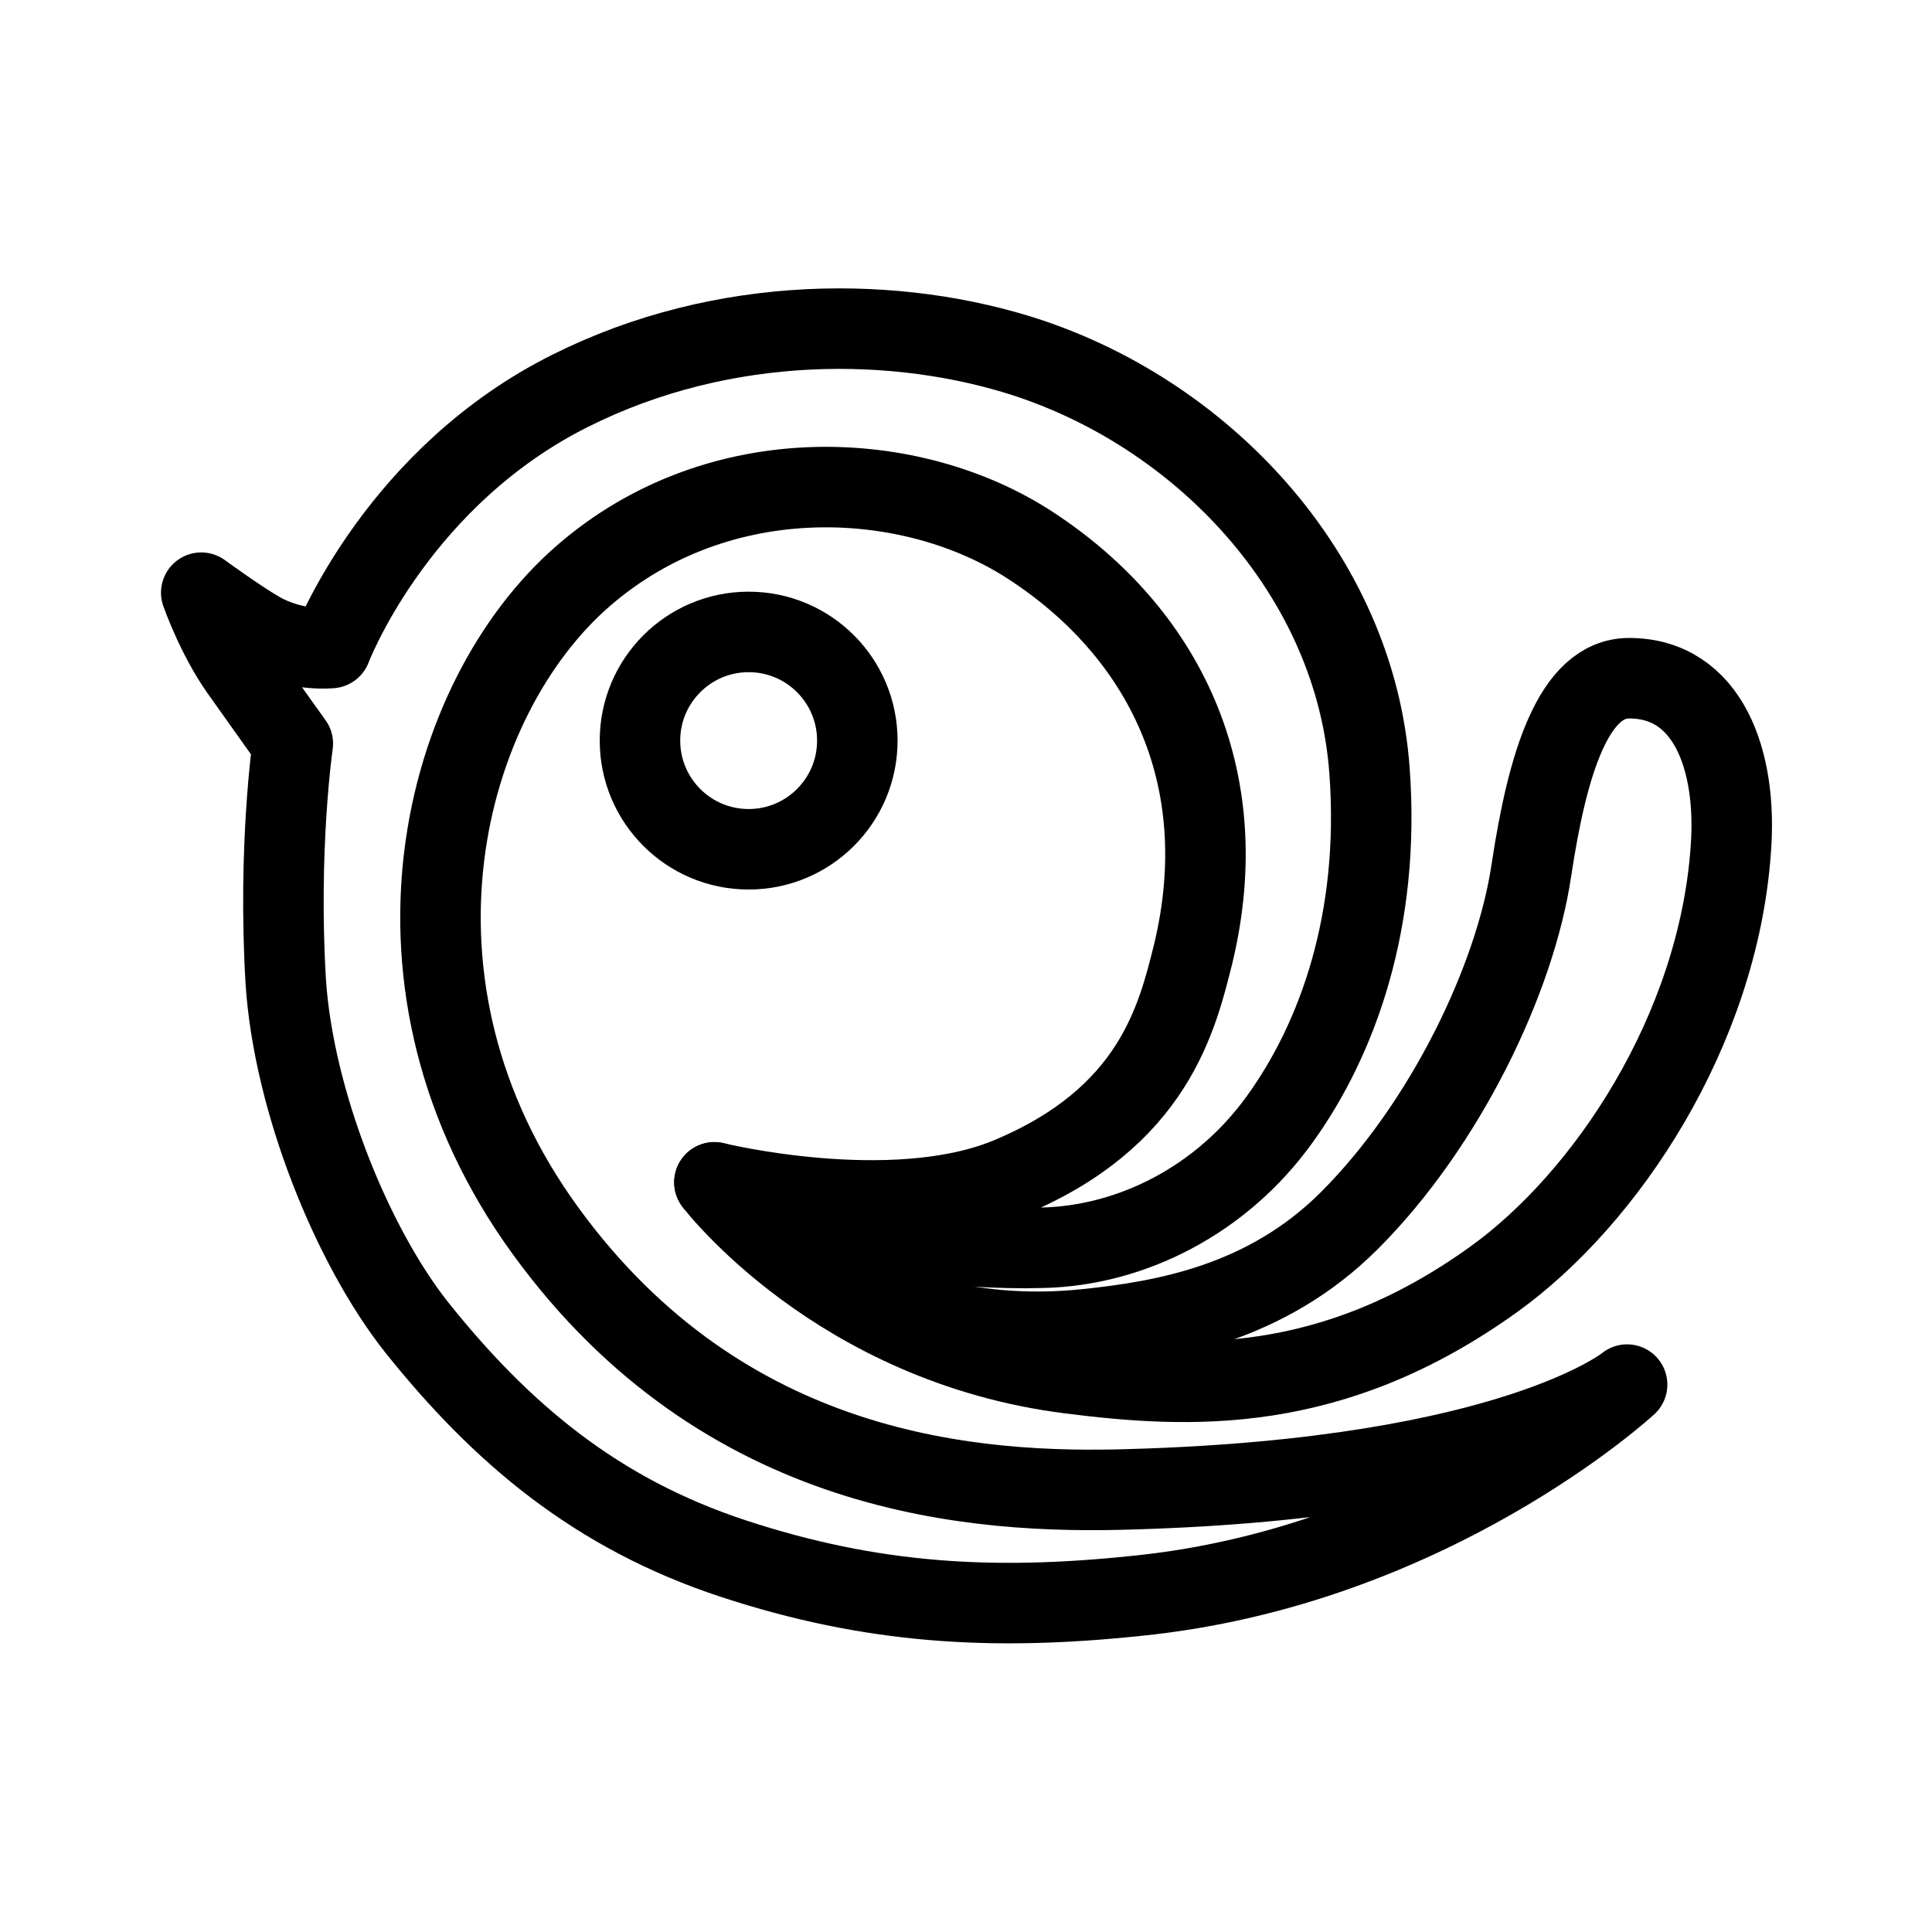
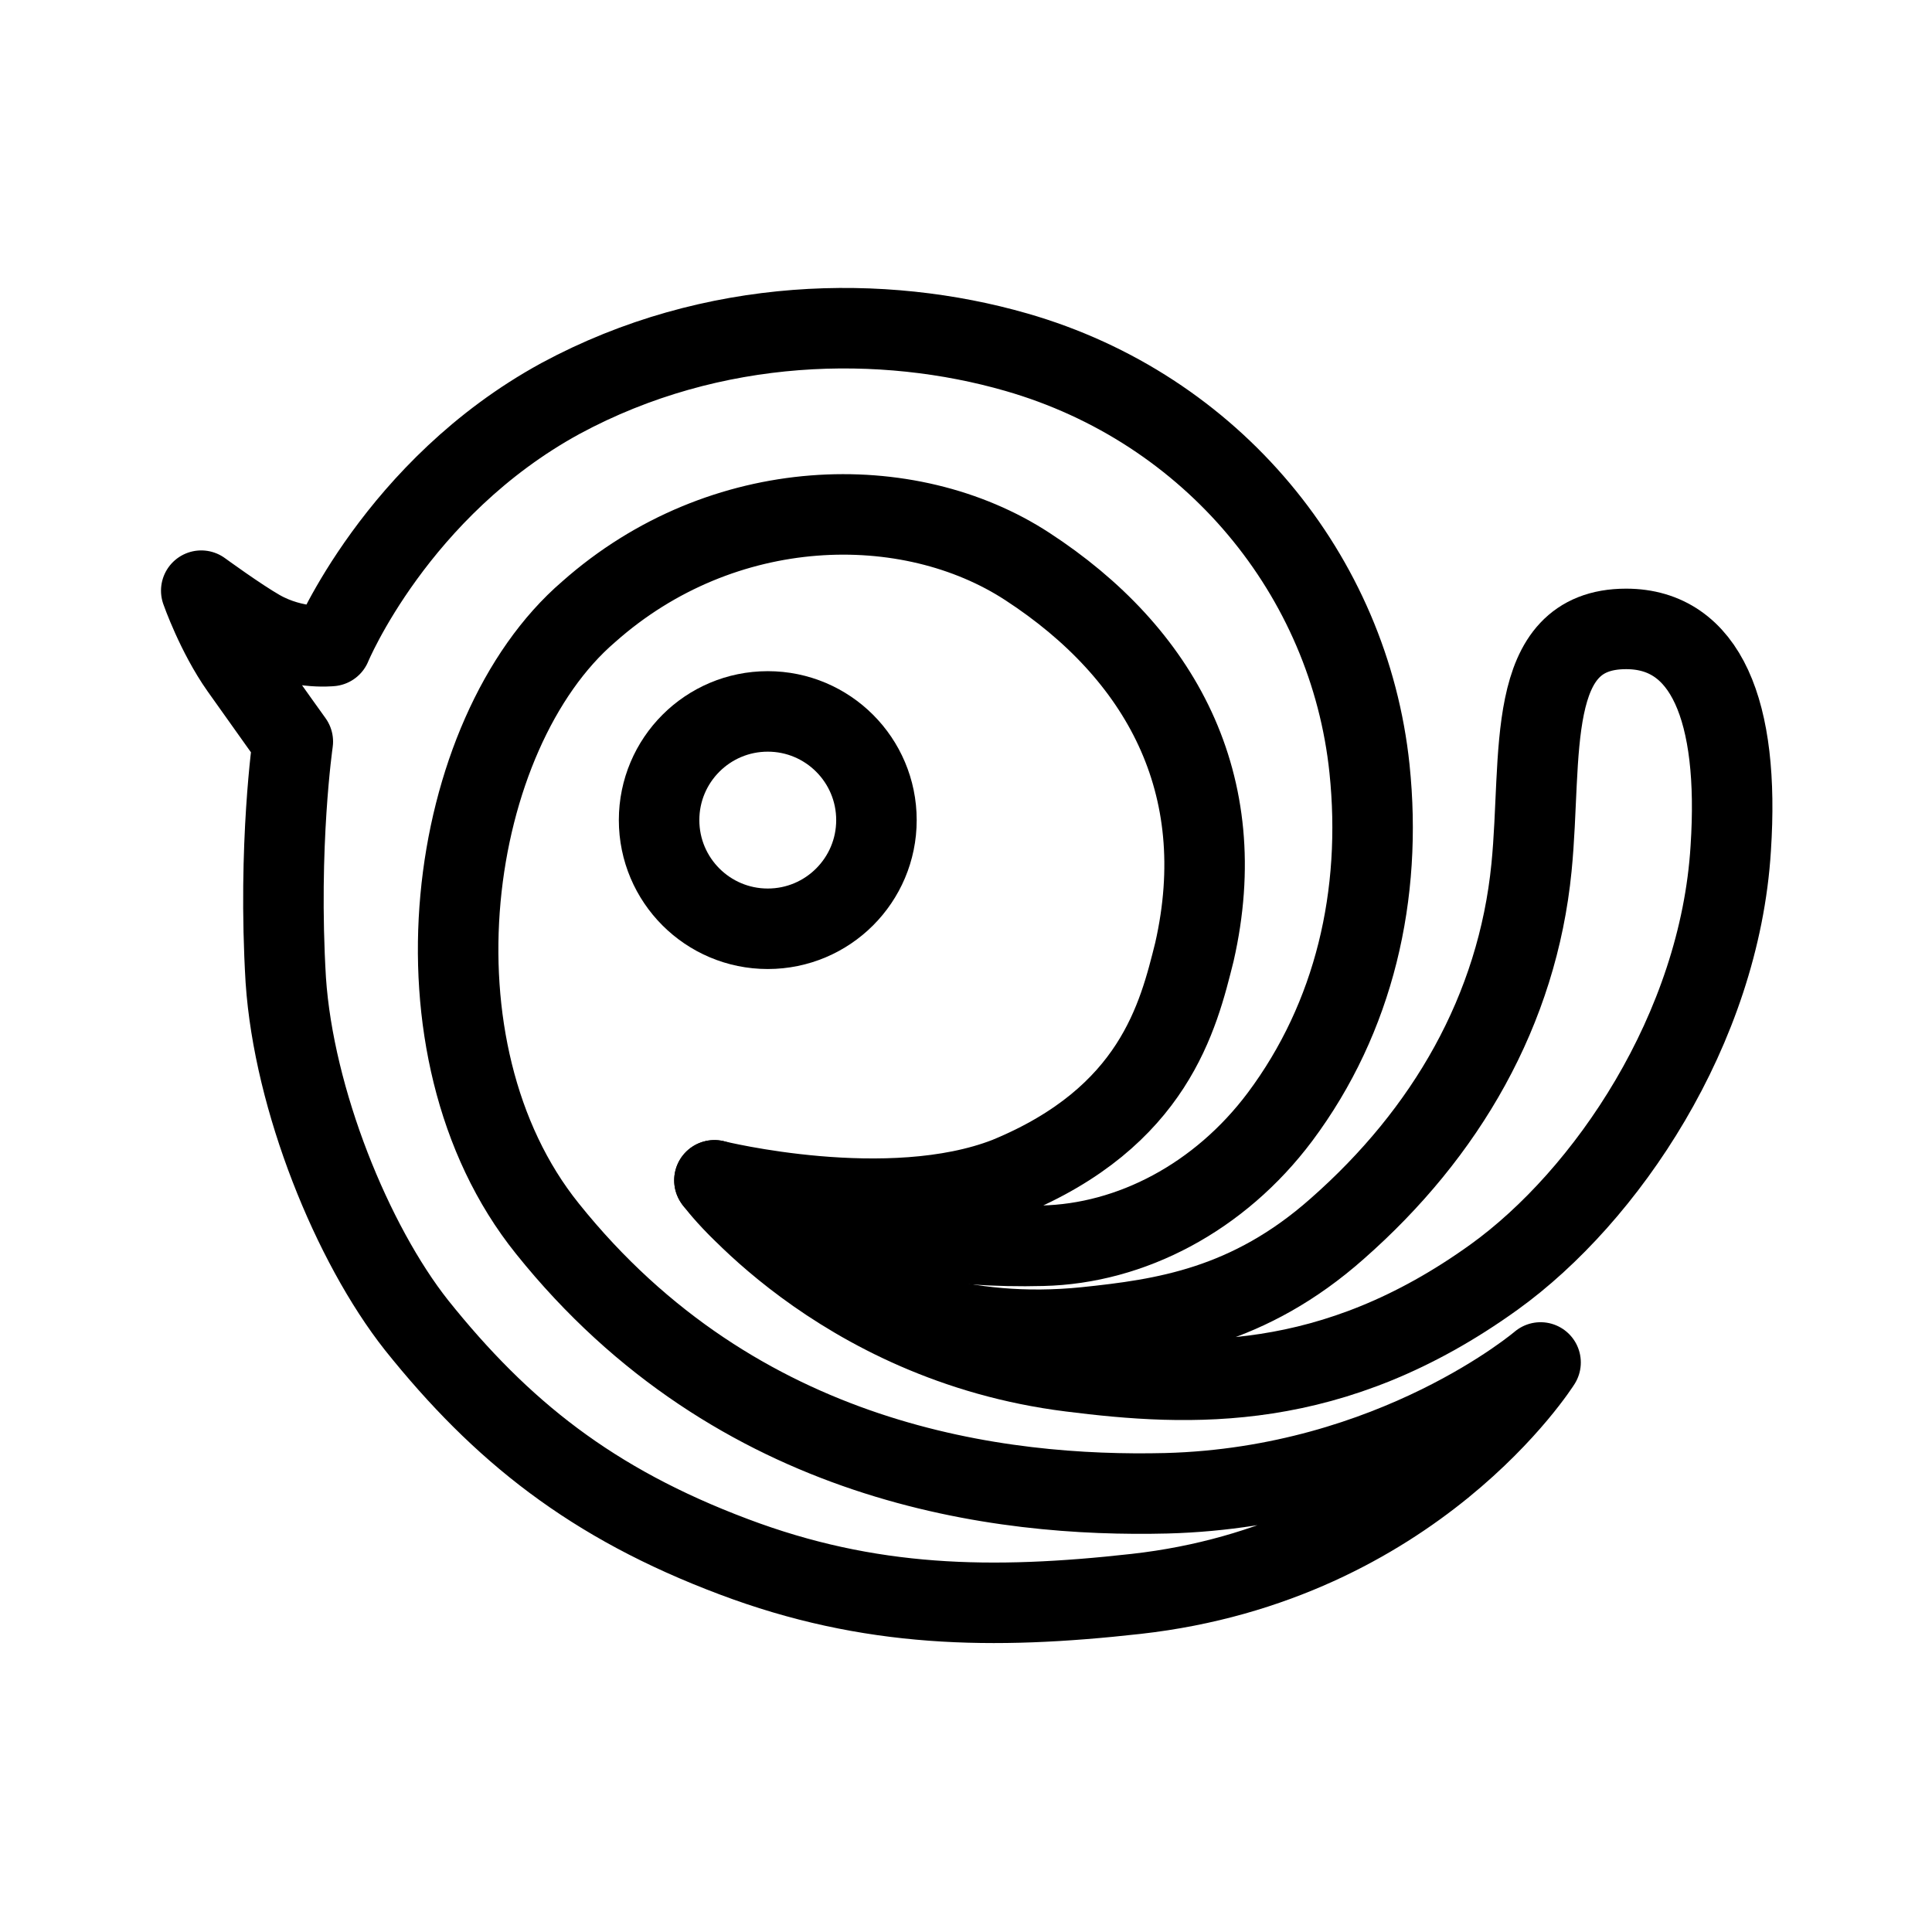
<svg xmlns="http://www.w3.org/2000/svg" xml:space="preserve" id="图层_1" x="0" y="0" version="1.1" viewBox="0 0 192 192">
  <style>.st0{fill:none;stroke:#000;stroke-width:8;stroke-linecap:round;stroke-linejoin:round;stroke-miterlimit:10}</style>
-   <path d="M71 117.5s12.2 16.1 35.4 19c11.9 1.5 26 2.2 42.1-9.4 11.1-8 22.2-24.6 23.5-42.6.7-9-2.3-17.1-10.1-17.1-5.5 0-8.1 8.4-9.7 19-1.6 10.9-8.6 25.4-18.1 34.9-8.3 8.3-18.5 10-26.2 10.8-24.3 2.5-36.9-14.6-36.9-14.6z" class="st0" />
-   <path d="M71 117.5c-.3 0 14.2 7 32.6 6.5 8.8-.2 17.8-4.7 23.6-12.8 5.7-7.9 10-19.7 8.9-34.6-1.4-19.5-16.7-35.8-35.1-41.4-13.2-4-30.6-3.8-45.8 4.4-16.3 8.9-22.3 24.8-22.3 24.8s-3.6.4-7.1-1.6c-2.1-1.2-5.8-3.9-5.8-3.9s1.5 4.3 3.9 7.7c3.4 4.8 5.2 7.3 5.2 7.3s-1.5 10.3-.7 23.7c.8 11.9 6.6 26.2 13 34.3 8.4 10.5 17.8 18.5 31.5 23s25.7 5.2 40 3.7c29.2-2.9 48.8-21 48.8-21s-11.3 9.3-49.2 10.4c-15.5.5-40.5-1.2-58.3-25.7S43.9 69.4 58 57.2c13.5-11.7 32.6-10.7 44.4-3 13.2 8.6 20.4 22.9 16.2 40.5-1.6 6.4-3.9 16.4-18.5 22.4-11.6 4.7-29.1.4-29.1.4z" class="st0" />
-   <circle cx="74.4" cy="73.6" r="10.8" class="st0" />
+   <path d="M71 117.3s12.2 16.1 35.4 19c11.9 1.5 26 2.2 42.1-9.4 11.1-8 22.4-24.6 23.5-42.6.9-13.7-2.5-21.8-10.4-21.8-10.2 0-8.3 12.6-9.4 23.7-1.4 14.2-8.5 26.4-19.3 35.9-8.8 7.8-17.3 9-25 9.8-24.5 2.5-36.9-14.6-36.9-14.6z" class="st0" />
+   <path d="M71 117.3c-.3 0 14.2 7 32.6 6.5 8.8-.2 17.6-4.8 23.6-12.8 7.4-9.9 10.2-22.1 8.9-34.6-2-19.2-15.6-35.8-35.1-41.4-13.2-3.8-30.1-3.6-45.3 4.6-16.3 8.9-22.8 24.6-22.8 24.6s-3.6.4-7.1-1.6c-2.1-1.2-5.8-3.9-5.8-3.9s1.5 4.3 3.9 7.7c3.4 4.8 5.2 7.3 5.2 7.3s-1.5 10.3-.7 23.7c.8 11.9 6.6 26.2 13 34.3 8.4 10.5 17.4 17.7 31.5 23 13.5 5.1 25.7 5.3 40 3.7 27.7-3.1 40.2-23 40.2-23s-14.5 12.4-37.2 13c-16.4.4-42.6-2.7-61.5-26.3-14.4-17.9-10-49.2 4.1-61.3 13.3-11.8 31.8-12.2 43.6-4.5 13.2 8.6 20.4 21.6 16.6 38.3-1.6 6.4-4 16.4-18.6 22.4-11.8 4.6-29.1.3-29.1.3z" class="st0" />
+   <circle cx="76.3" cy="81.5" r="10.8" class="st0" />
</svg>
